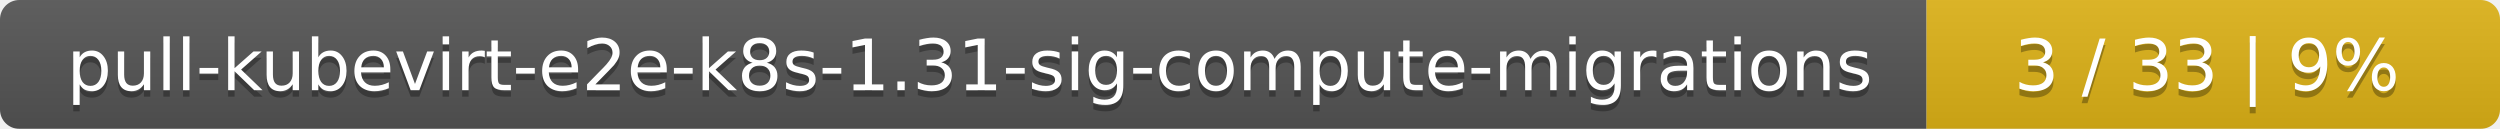
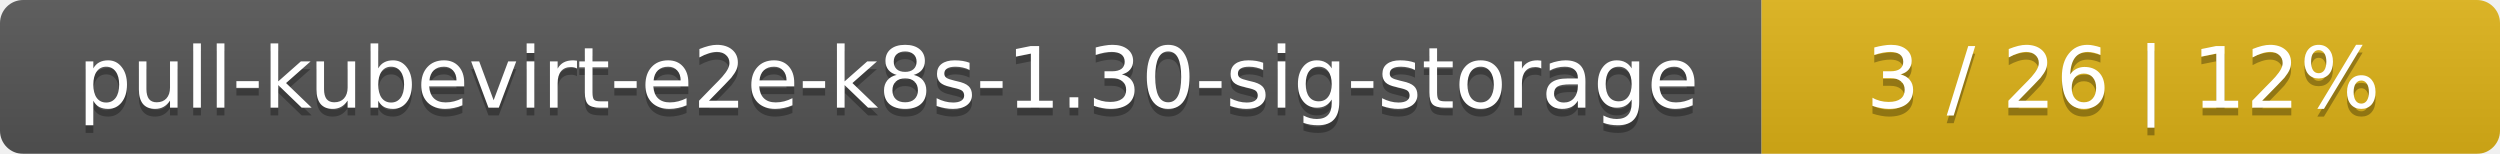
- <svg xmlns="http://www.w3.org/2000/svg" width="388" height="20">
+ <svg xmlns="http://www.w3.org/2000/svg" width="325" height="20">
  <linearGradient id="smooth" x2="0" y2="100%">
    <stop offset="0" stop-color="#bbb" stop-opacity=".1" />
    <stop offset="1" stop-opacity=".1" />
  </linearGradient>
  <mask id="round">
-     <rect width="388" height="20" rx="3" fill="#fff" />
+     <rect width="325" height="20" rx="3" fill="#fff" />
  </mask>
  <g mask="url(#round)">
-     <rect width="299" height="20" fill="#555" />
-     <rect x="299" width="89" height="20" fill="#dfb317" />
-     <rect width="388" height="20" fill="url(#smooth)" />
+     <rect width="229" height="20" fill="#555" />
+     <rect x="229" width="96" height="20" fill="#dfb317" />
+     <rect width="325" height="20" fill="url(#smooth)" />
  </g>
  <g fill="#fff" text-anchor="middle" font-family="DejaVu Sans,Verdana,Geneva,sans-serif" font-size="11">
-     <text x="150.5" y="15" fill="#010101" fill-opacity=".3">pull-kubevirt-e2e-k8s-1.31-sig-compute-migrations</text>
-     <text x="150.5" y="14">pull-kubevirt-e2e-k8s-1.31-sig-compute-migrations</text>
-     <text x="342.5" y="15" fill="#010101" fill-opacity=".3">3 / 33    |    9%</text>
-     <text x="342.5" y="14">3 / 33    |    9%</text>
+     <text x="115.5" y="15" fill="#010101" fill-opacity=".3">pull-kubevirt-e2e-k8s-1.30-sig-storage</text>
+     <text x="115.5" y="14">pull-kubevirt-e2e-k8s-1.30-sig-storage</text>
+     <text x="276" y="15" fill="#010101" fill-opacity=".3">3 / 26    |    12%</text>
+     <text x="276" y="14">3 / 26    |    12%</text>
  </g>
</svg>
